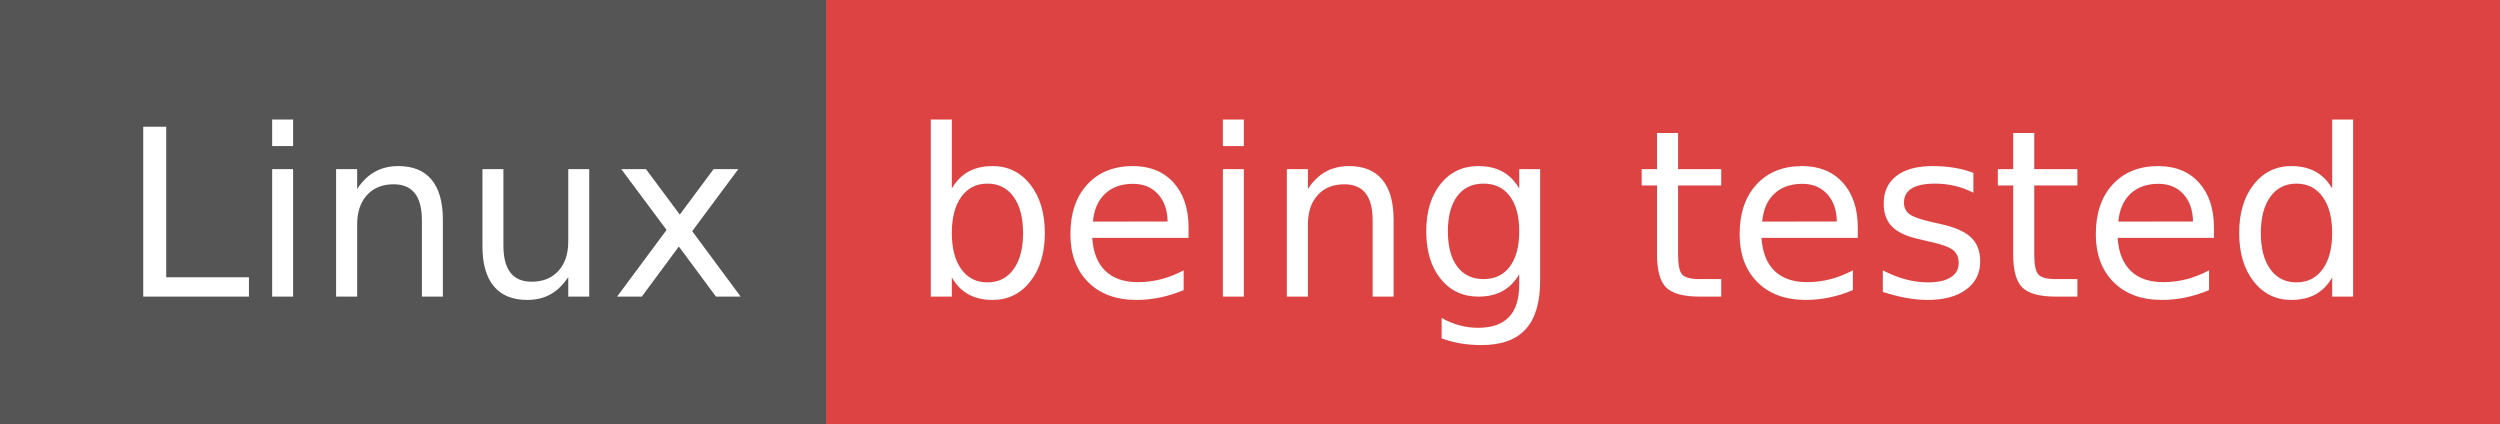
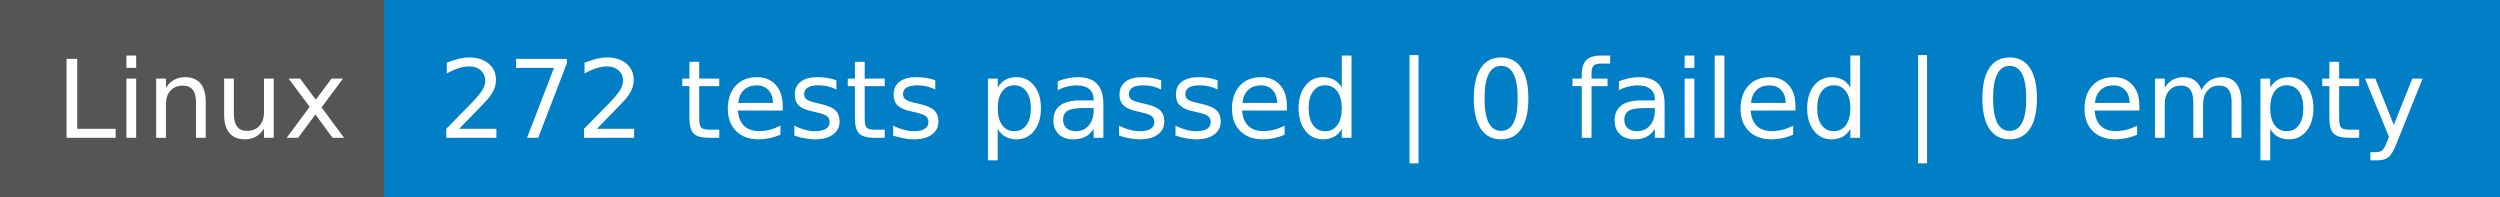
- <svg xmlns="http://www.w3.org/2000/svg" width="118" height="20" role="img" aria-label="Linux: being tested">
+ <svg xmlns="http://www.w3.org/2000/svg" width="254" height="20" role="img" aria-label="Linux: 272 tests passed | 0 failed | 0 empty">
  <g shape-rendering="crispEdges">
    <rect width="39" height="20" fill="#555" />
-     <rect x="39" width="79" height="20" fill="#dd4343" />
+     <rect x="39" width="215" height="20" fill="#007ec6" />
  </g>
  <g fill="#fff" text-anchor="middle" font-family="Verdana,Geneva,DejaVu Sans,sans-serif" text-rendering="geometricPrecision" font-size="110">
    <text x="205" y="140" textLength="290" transform="scale(.1)">Linux</text>
-     <text x="775" y="140" textLength="690" transform="scale(.1)">being tested</text>
+     <text x="1455" y="140" textLength="2050" transform="scale(.1)">272 tests passed | 0 failed | 0 empty</text>
  </g>
</svg>
